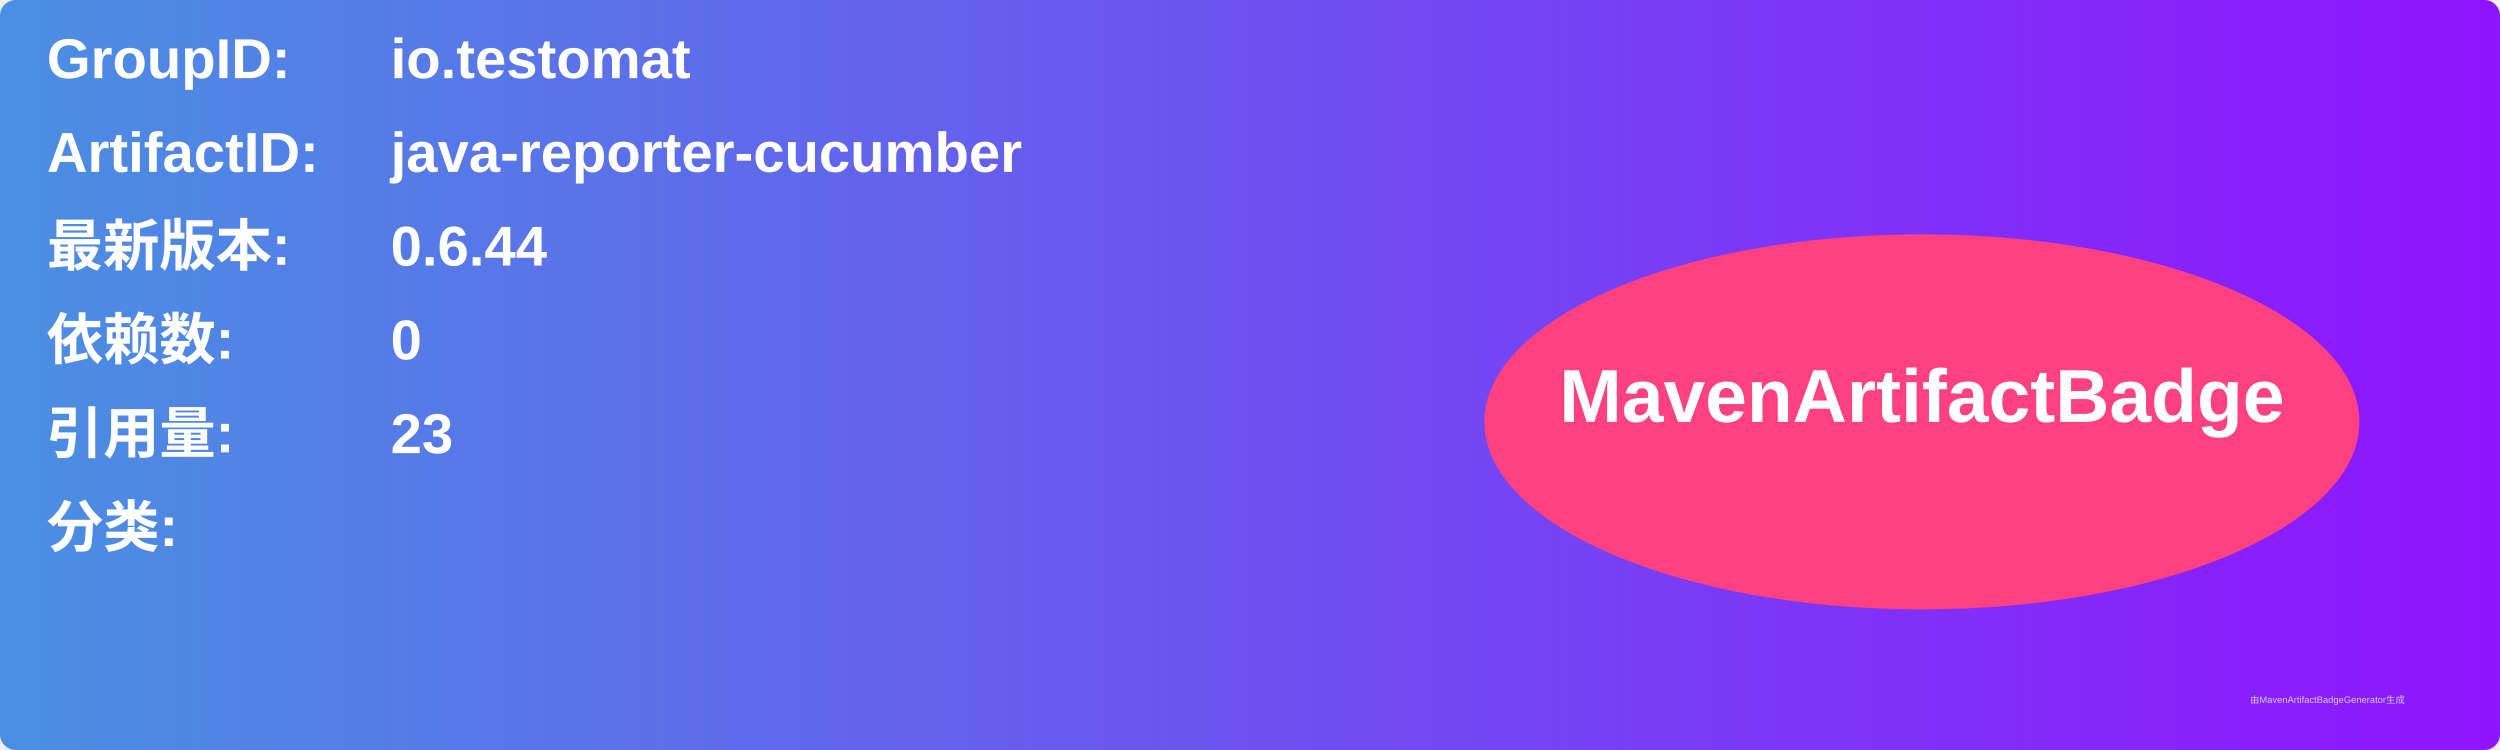
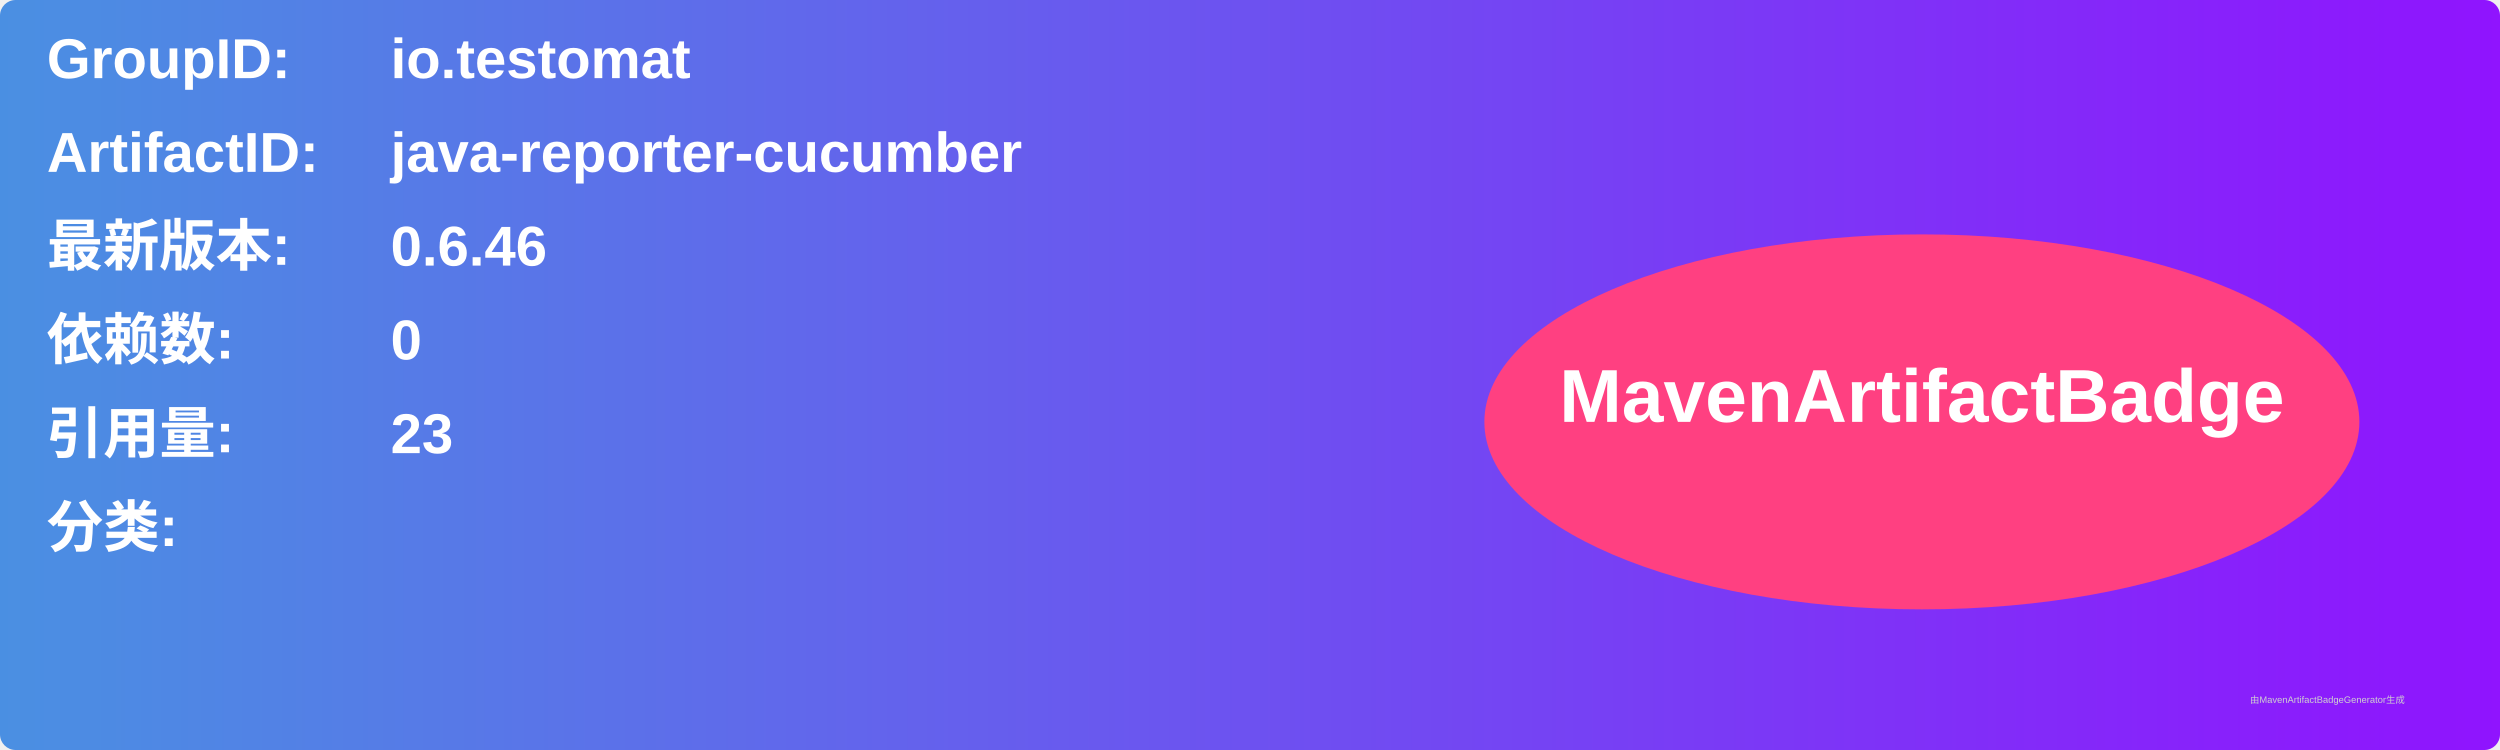
<svg xmlns="http://www.w3.org/2000/svg" width="800" height="240" viewBox="0 0 800 240">
  <linearGradient id="grad" x1="0%" y1="0%" x2="100%" y2="0%">
    <stop offset="0%" stop-color="#4a90e2" />
    <stop offset="100%" stop-color="#9013fe" />
  </linearGradient>
  <rect width="100%" height="100%" rx="5" ry="5" fill="url(#grad)" />
  <g transform="translate(15, 15)">
    <text x="0" y="10" font-family="Arial" font-size="18" fill="white" font-weight="bold" width="260">GroupID:</text>
    <text x="110" y="10" font-family="Arial" font-size="18" fill="white" font-weight="bold" width="460">io.testomat</text>
    <text x="0" y="40" font-family="Arial" font-size="18" fill="white" font-weight="bold" width="260">ArtifactID:</text>
    <text x="110" y="40" font-family="Arial" font-size="18" fill="white" font-weight="bold" width="460">java-reporter-cucumber</text>
    <text x="0" y="70" font-family="Arial" font-size="18" fill="white" font-weight="bold">最新版本:</text>
    <text x="110" y="70" font-family="Arial" font-size="18" fill="white" font-weight="bold">
-       <tspan font-weight="bold">0.6.44</tspan>
+       <tspan font-weight="bold">0.6.46</tspan>
    </text>
    <text x="0" y="100" font-family="Arial" font-size="18" fill="white" font-weight="bold">依赖数: </text>
    <text x="110" y="100" font-family="Arial" font-size="18" fill="white">
      <tspan font-weight="bold">0</tspan>
    </text>
    <text x="0" y="130" font-family="Arial" font-size="18" fill="white" font-weight="bold">引用量: </text>
    <text x="110" y="130" font-family="Arial" font-size="18" fill="white">
      <tspan font-weight="bold">23</tspan>
    </text>
    <text x="0" y="160" font-family="Arial" font-size="18" fill="white" font-weight="bold">分类:</text>
    <text x="10" y="190" font-family="Arial" font-size="10" fill="white">
      <tspan font-weight="bold" />
    </text>
    <ellipse cx="600" cy="120" rx="140" ry="60" fill="#ff4081" />
    <text x="600" y="120" text-anchor="middle" font-family="Arial" font-size="24" fill="white" font-weight="bold">MavenArtifactBadge</text>
  </g>
  <text x="720" y="225" font-family="Arial" font-size="3" fill="#d0d0d0">由MavenArtifactBadgeGenerator生成</text>
</svg>
